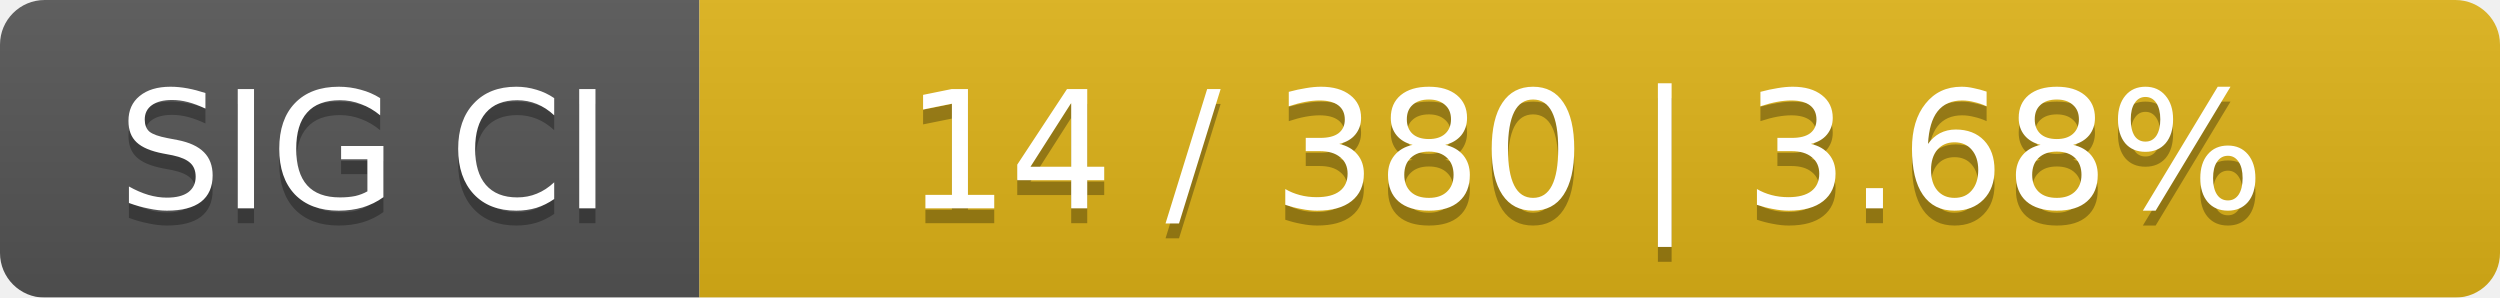
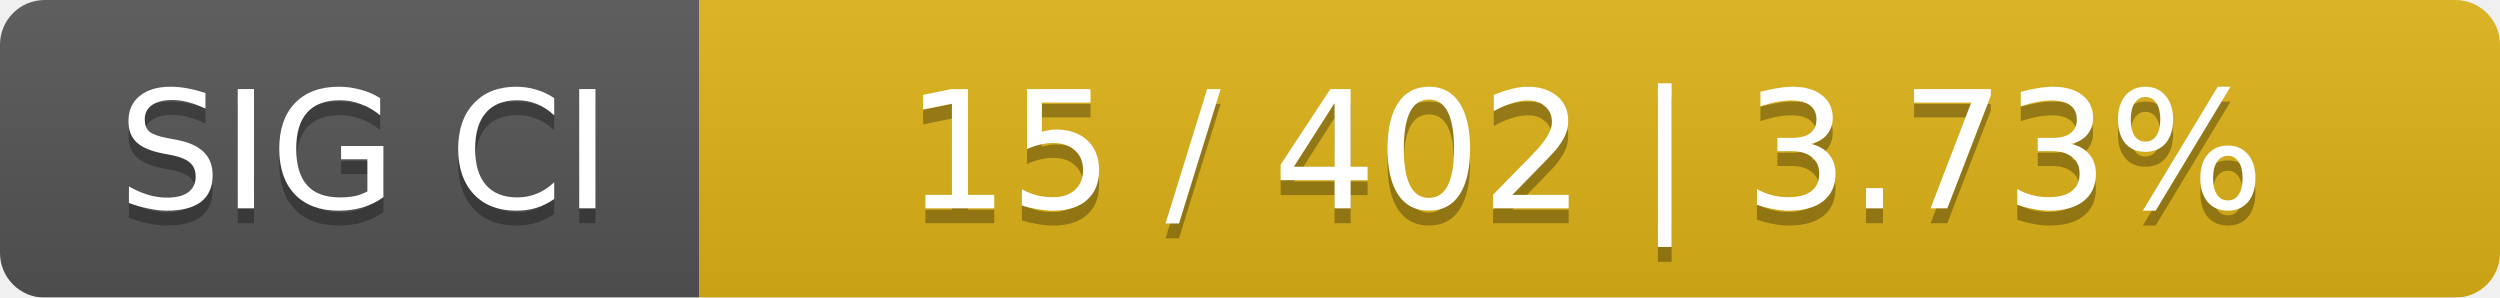
<svg xmlns="http://www.w3.org/2000/svg" width="168" height="20">
  <linearGradient id="smooth" x2="0" y2="100%">
    <stop offset="0" stop-color="#bbb" stop-opacity=".1" />
    <stop offset="1" stop-opacity=".1" />
  </linearGradient>
  <mask id="round">
    <rect width="168" height="20" rx="3" fill="#fff" />
  </mask>
  <g mask="url(#round)">
    <rect width="47" height="20" fill="#555" />
    <rect x="47" width="121" height="20" fill="#dfb317" />
    <rect width="168" height="20" fill="url(#smooth)" />
  </g>
  <g fill="#fff" text-anchor="middle" font-family="DejaVu Sans,Verdana,Geneva,sans-serif" font-size="11">
    <text x="24.5" y="15" fill="#010101" fill-opacity=".3">SIG CI</text>
    <text x="24.5" y="14">SIG CI</text>
-     <text x="106.5" y="15" fill="#010101" fill-opacity=".3">14 / 380    |    3.68%</text>
-     <text x="106.5" y="14">14 / 380    |    3.68%</text>
+     <text x="106.5" y="15" fill="#010101" fill-opacity=".3">15 / 402    |    3.73%</text>
+     <text x="106.5" y="14">15 / 402    |    3.73%</text>
  </g>
</svg>
